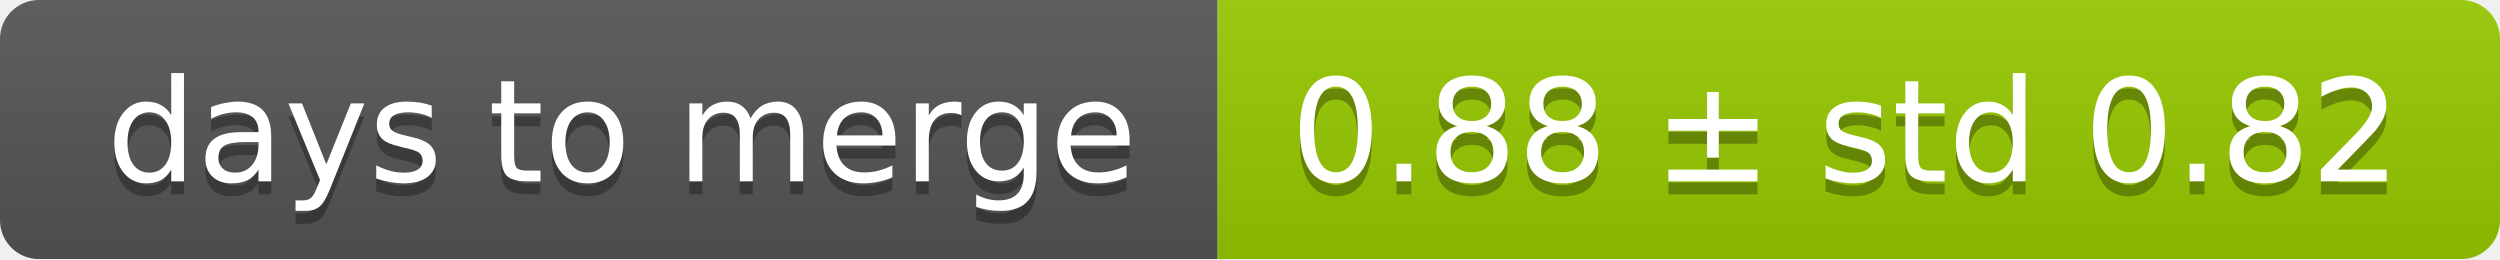
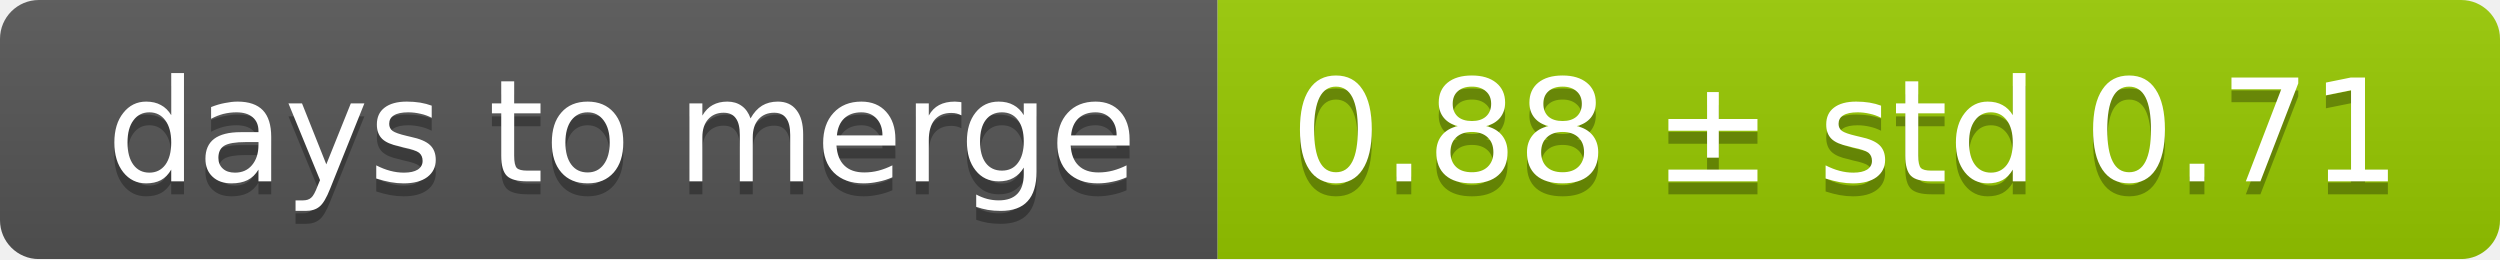
<svg xmlns="http://www.w3.org/2000/svg" width="193" height="20">
  <linearGradient id="smooth" x2="0" y2="100%">
    <stop offset="0" stop-color="#bbb" stop-opacity=".1" />
    <stop offset="1" stop-opacity=".1" />
  </linearGradient>
  <mask id="round">
    <rect width="193" height="20" rx="3" fill="#fff" />
  </mask>
  <g mask="url(#round)">
    <rect width="94" height="20" fill="#555" />
    <rect x="94" width="99" height="20" fill="#97ca00" />
    <rect width="193" height="20" fill="url(#smooth)" />
  </g>
  <g fill="#fff" text-anchor="middle" font-family="DejaVu Sans,Verdana,Geneva,sans-serif" font-size="11">
    <text x="48" y="15" fill="#010101" fill-opacity=".3">days to merge</text>
    <text x="48" y="14">days to merge</text>
-     <text x="142.5" y="15" fill="#010101" fill-opacity=".3">0.88 ± std 0.82</text>
-     <text x="142.5" y="14">0.88 ± std 0.82</text>
+     <text x="142.5" y="15" fill="#010101" fill-opacity=".3">0.88 ± std 0.71</text>
+     <text x="142.5" y="14">0.88 ± std 0.71</text>
  </g>
</svg>
